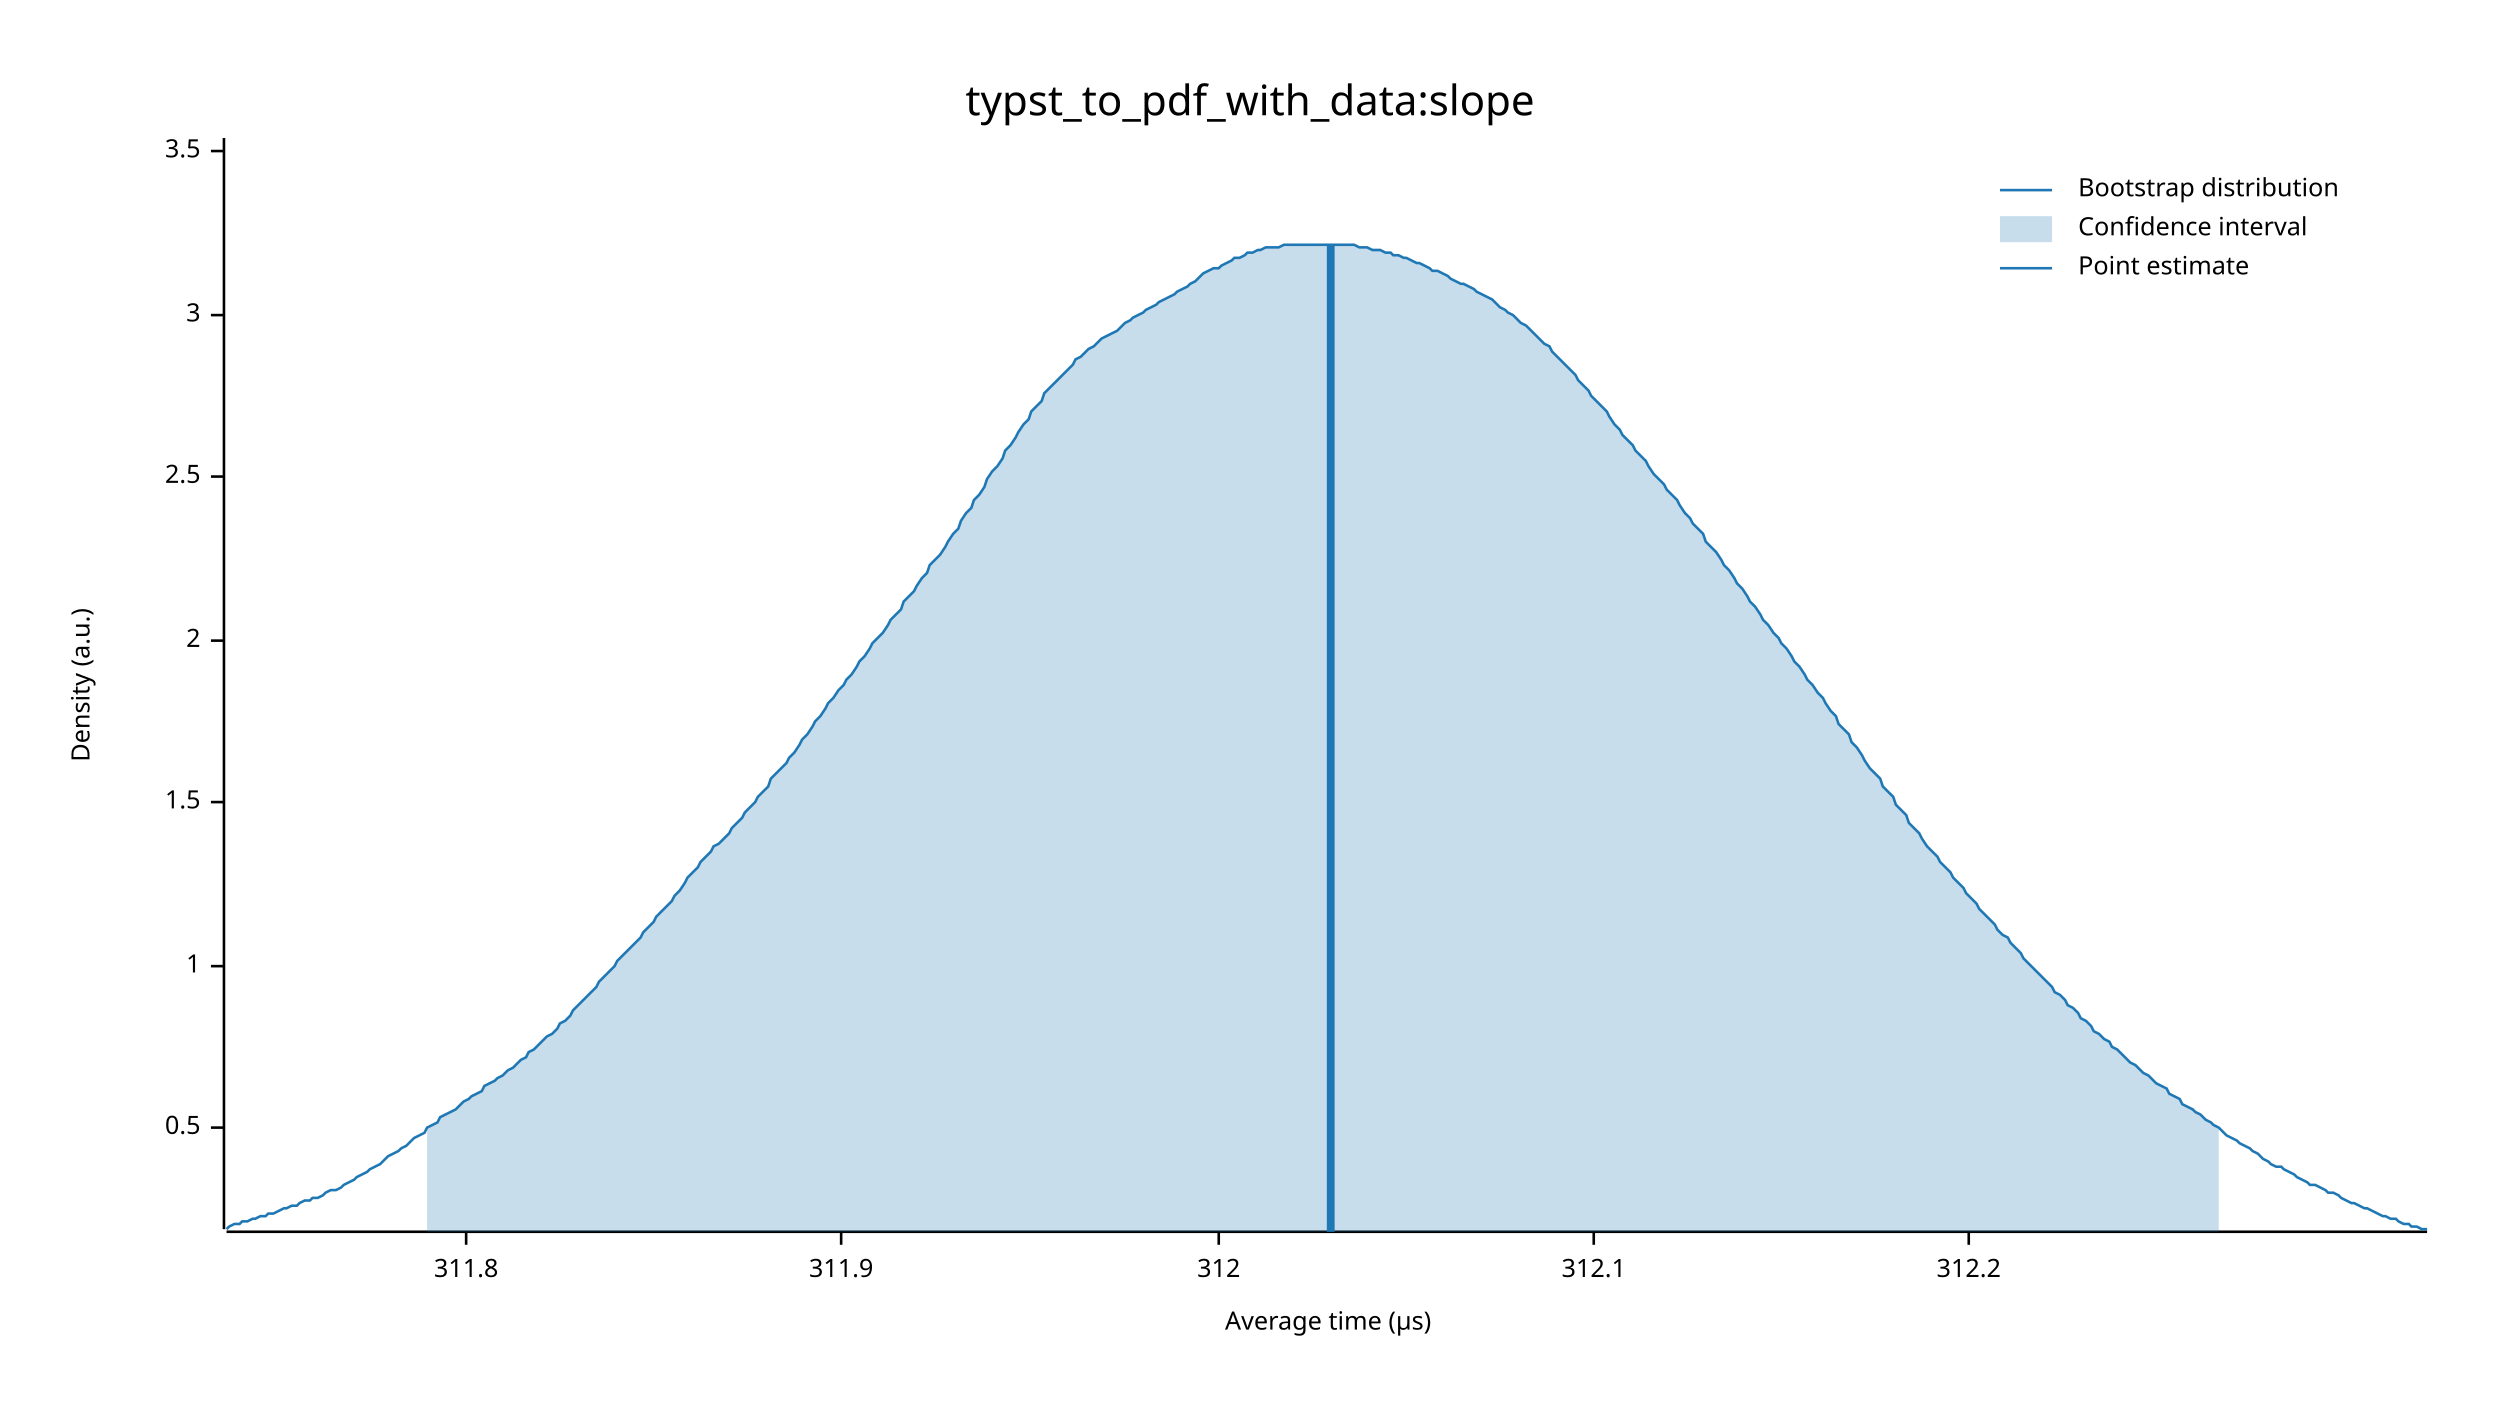
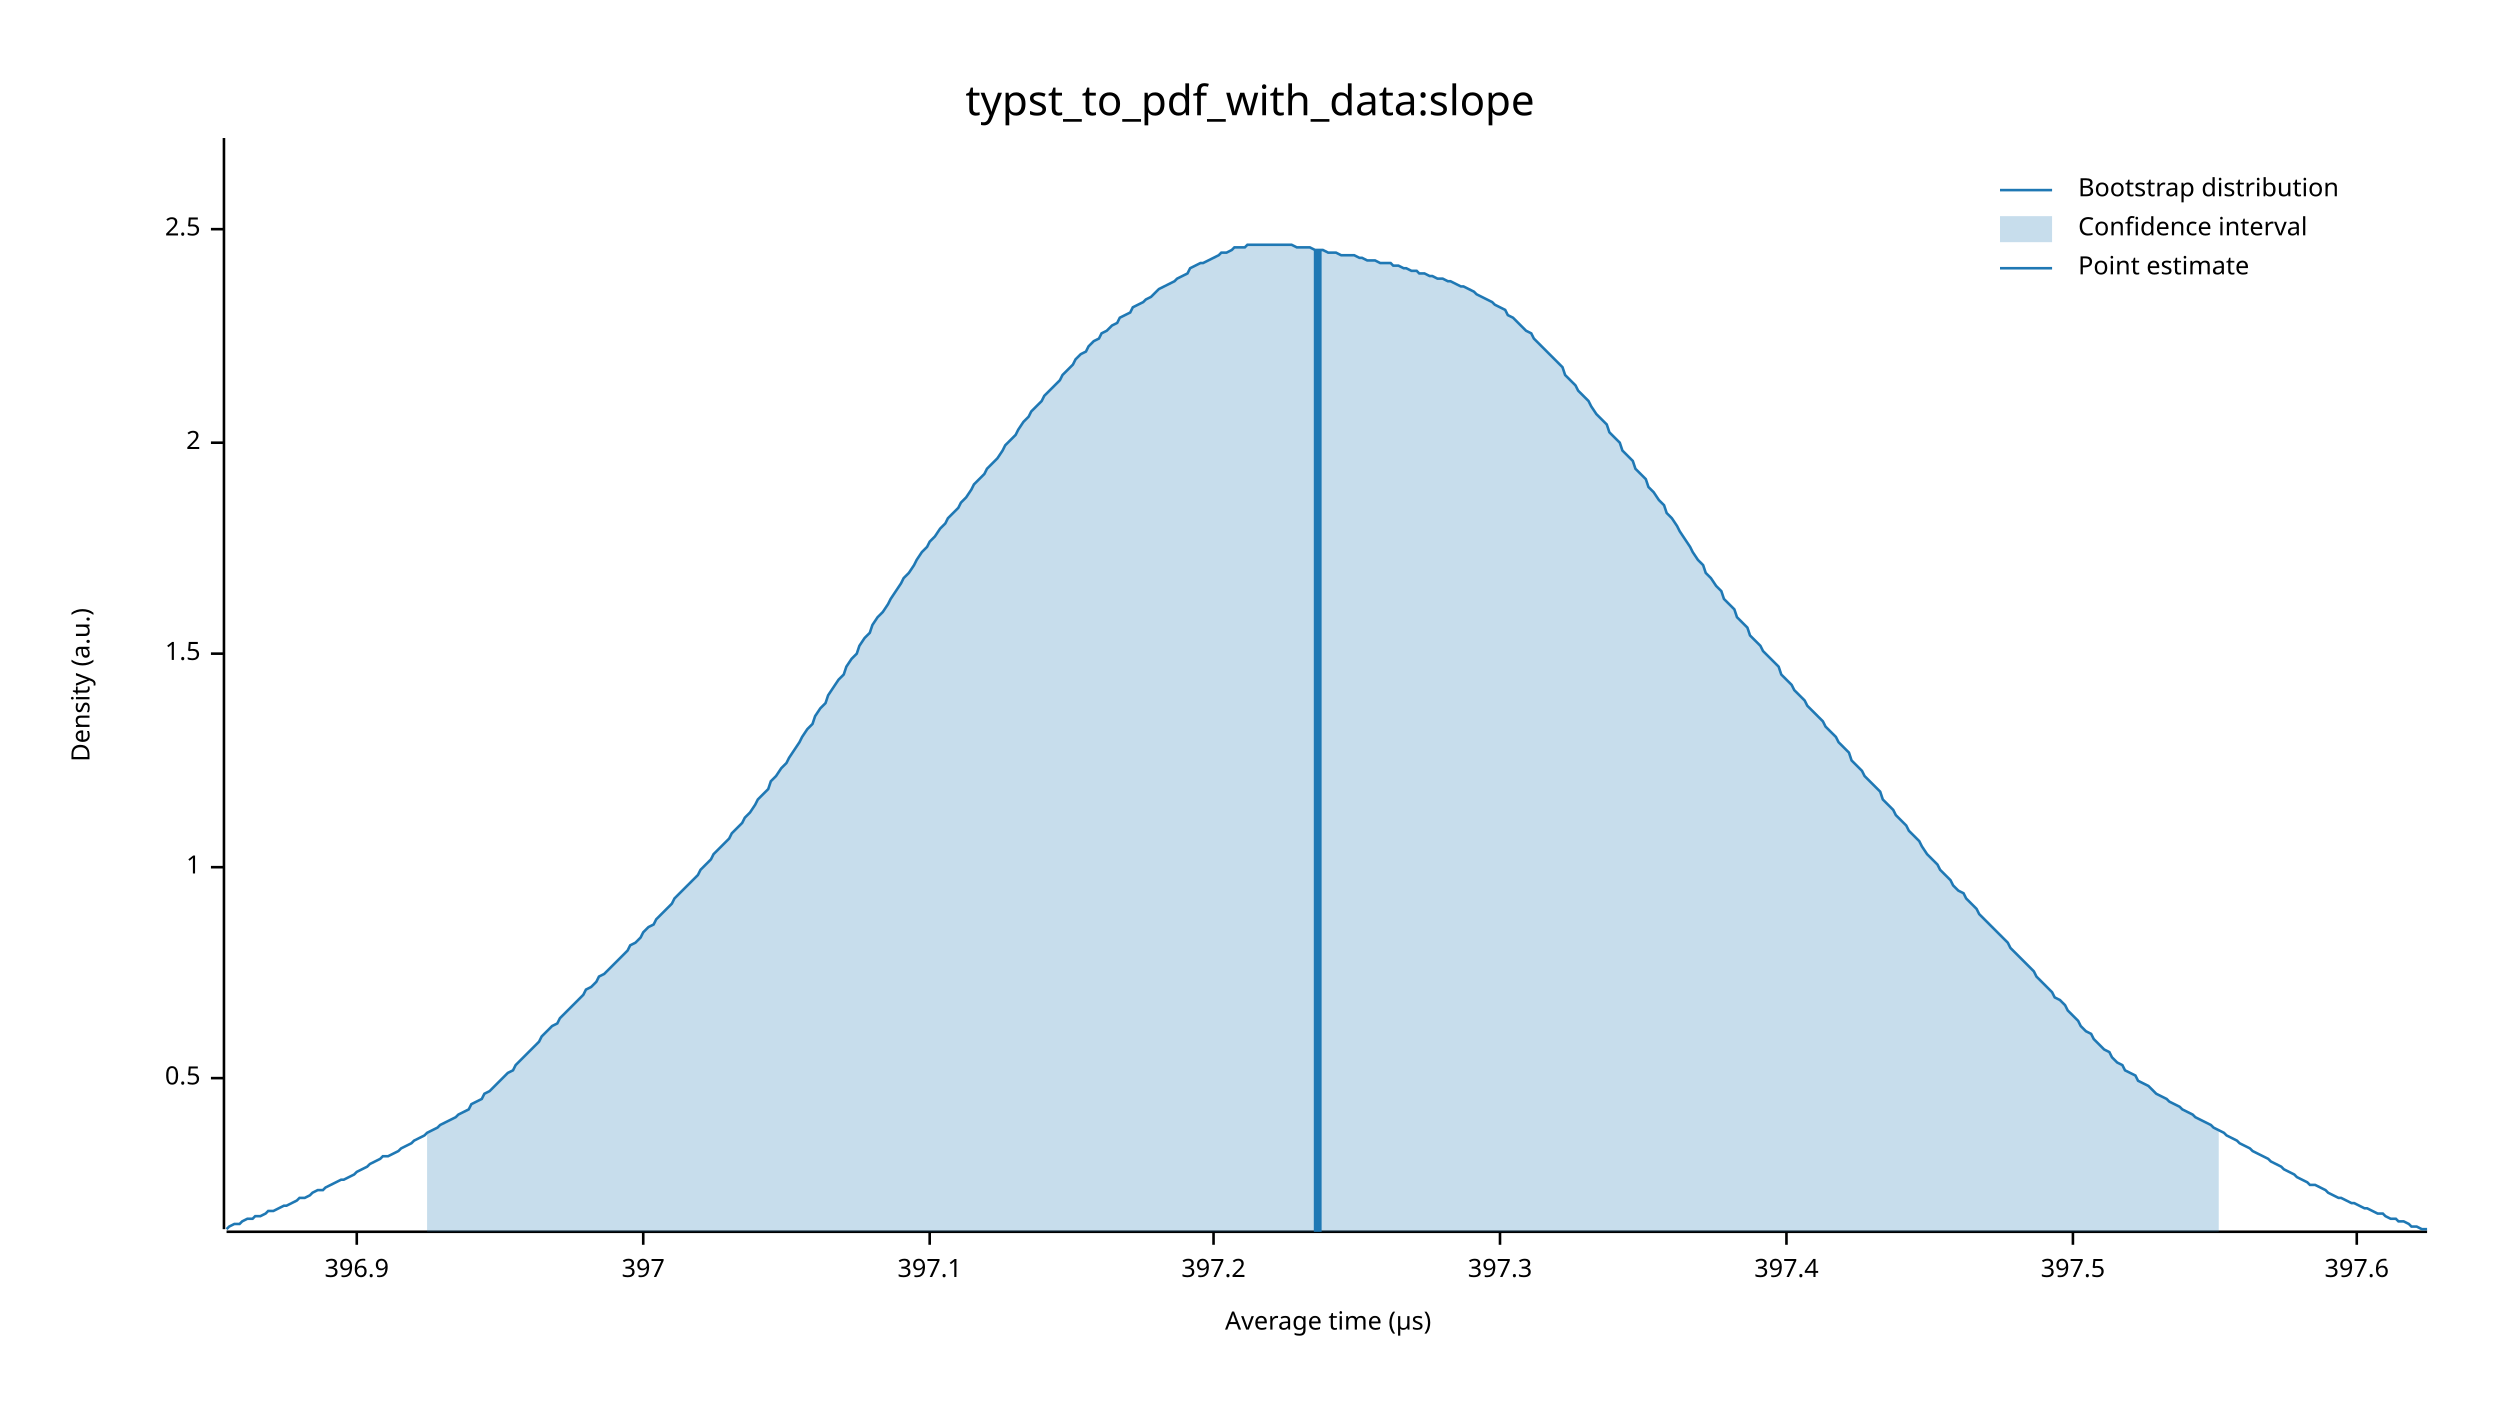
<svg xmlns="http://www.w3.org/2000/svg" width="960" height="540" viewBox="0 0 960 540">
  <text x="480" y="32" dy="0.76em" text-anchor="middle" font-family="sans-serif" font-size="16.129" opacity="1" fill="#000000">
typst_to_pdf_with_data:slope
</text>
  <text x="27" y="263" dy="0.76em" text-anchor="middle" font-family="sans-serif" font-size="9.677" opacity="1" fill="#000000" transform="rotate(270, 27, 263)">
Density (a.u.)
</text>
  <text x="510" y="513" dy="-0.5ex" text-anchor="middle" font-family="sans-serif" font-size="9.677" opacity="1" fill="#000000">
Average time (µs)
</text>
  <polyline fill="none" opacity="1" stroke="#000000" stroke-width="1" points="86,53 86,472 " />
-   <text x="77" y="433" dy="0.5ex" text-anchor="end" font-family="sans-serif" font-size="9.677" opacity="1" fill="#000000">
+   <text x="77" y="414" dy="0.5ex" text-anchor="end" font-family="sans-serif" font-size="9.677" opacity="1" fill="#000000">
0.5
</text>
-   <polyline fill="none" opacity="1" stroke="#000000" stroke-width="1" points="81,433 86,433 " />
-   <text x="77" y="371" dy="0.5ex" text-anchor="end" font-family="sans-serif" font-size="9.677" opacity="1" fill="#000000">
+   <polyline fill="none" opacity="1" stroke="#000000" stroke-width="1" points="81,414 86,414 " />
+   <text x="77" y="333" dy="0.5ex" text-anchor="end" font-family="sans-serif" font-size="9.677" opacity="1" fill="#000000">
1
</text>
-   <polyline fill="none" opacity="1" stroke="#000000" stroke-width="1" points="81,371 86,371 " />
-   <text x="77" y="308" dy="0.5ex" text-anchor="end" font-family="sans-serif" font-size="9.677" opacity="1" fill="#000000">
+   <polyline fill="none" opacity="1" stroke="#000000" stroke-width="1" points="81,333 86,333 " />
+   <text x="77" y="251" dy="0.5ex" text-anchor="end" font-family="sans-serif" font-size="9.677" opacity="1" fill="#000000">
1.5
</text>
-   <polyline fill="none" opacity="1" stroke="#000000" stroke-width="1" points="81,308 86,308 " />
-   <text x="77" y="246" dy="0.5ex" text-anchor="end" font-family="sans-serif" font-size="9.677" opacity="1" fill="#000000">
+   <polyline fill="none" opacity="1" stroke="#000000" stroke-width="1" points="81,251 86,251 " />
+   <text x="77" y="170" dy="0.5ex" text-anchor="end" font-family="sans-serif" font-size="9.677" opacity="1" fill="#000000">
2
</text>
-   <polyline fill="none" opacity="1" stroke="#000000" stroke-width="1" points="81,246 86,246 " />
-   <text x="77" y="183" dy="0.5ex" text-anchor="end" font-family="sans-serif" font-size="9.677" opacity="1" fill="#000000">
+   <polyline fill="none" opacity="1" stroke="#000000" stroke-width="1" points="81,170 86,170 " />
+   <text x="77" y="88" dy="0.5ex" text-anchor="end" font-family="sans-serif" font-size="9.677" opacity="1" fill="#000000">
2.5
</text>
-   <polyline fill="none" opacity="1" stroke="#000000" stroke-width="1" points="81,183 86,183 " />
-   <text x="77" y="121" dy="0.5ex" text-anchor="end" font-family="sans-serif" font-size="9.677" opacity="1" fill="#000000">
- 3
+   <polyline fill="none" opacity="1" stroke="#000000" stroke-width="1" points="81,88 86,88 " />
+   <polyline fill="none" opacity="1" stroke="#000000" stroke-width="1" points="87,473 932,473 " />
+   <text x="137" y="483" dy="0.76em" text-anchor="middle" font-family="sans-serif" font-size="9.677" opacity="1" fill="#000000">
+ 396.9
</text>
-   <polyline fill="none" opacity="1" stroke="#000000" stroke-width="1" points="81,121 86,121 " />
-   <text x="77" y="58" dy="0.5ex" text-anchor="end" font-family="sans-serif" font-size="9.677" opacity="1" fill="#000000">
- 3.5
+   <polyline fill="none" opacity="1" stroke="#000000" stroke-width="1" points="137,473 137,478 " />
+   <text x="247" y="483" dy="0.76em" text-anchor="middle" font-family="sans-serif" font-size="9.677" opacity="1" fill="#000000">
+ 397
</text>
-   <polyline fill="none" opacity="1" stroke="#000000" stroke-width="1" points="81,58 86,58 " />
-   <polyline fill="none" opacity="1" stroke="#000000" stroke-width="1" points="87,473 932,473 " />
-   <text x="179" y="483" dy="0.76em" text-anchor="middle" font-family="sans-serif" font-size="9.677" opacity="1" fill="#000000">
- 311.8
+   <polyline fill="none" opacity="1" stroke="#000000" stroke-width="1" points="247,473 247,478 " />
+   <text x="357" y="483" dy="0.76em" text-anchor="middle" font-family="sans-serif" font-size="9.677" opacity="1" fill="#000000">
+ 397.1
</text>
-   <polyline fill="none" opacity="1" stroke="#000000" stroke-width="1" points="179,473 179,478 " />
-   <text x="323" y="483" dy="0.76em" text-anchor="middle" font-family="sans-serif" font-size="9.677" opacity="1" fill="#000000">
- 311.9
+   <polyline fill="none" opacity="1" stroke="#000000" stroke-width="1" points="357,473 357,478 " />
+   <text x="466" y="483" dy="0.76em" text-anchor="middle" font-family="sans-serif" font-size="9.677" opacity="1" fill="#000000">
+ 397.2
</text>
-   <polyline fill="none" opacity="1" stroke="#000000" stroke-width="1" points="323,473 323,478 " />
-   <text x="468" y="483" dy="0.76em" text-anchor="middle" font-family="sans-serif" font-size="9.677" opacity="1" fill="#000000">
- 312
+   <polyline fill="none" opacity="1" stroke="#000000" stroke-width="1" points="466,473 466,478 " />
+   <text x="576" y="483" dy="0.76em" text-anchor="middle" font-family="sans-serif" font-size="9.677" opacity="1" fill="#000000">
+ 397.3
</text>
-   <polyline fill="none" opacity="1" stroke="#000000" stroke-width="1" points="468,473 468,478 " />
-   <text x="612" y="483" dy="0.76em" text-anchor="middle" font-family="sans-serif" font-size="9.677" opacity="1" fill="#000000">
- 312.1
+   <polyline fill="none" opacity="1" stroke="#000000" stroke-width="1" points="576,473 576,478 " />
+   <text x="686" y="483" dy="0.76em" text-anchor="middle" font-family="sans-serif" font-size="9.677" opacity="1" fill="#000000">
+ 397.4
</text>
-   <polyline fill="none" opacity="1" stroke="#000000" stroke-width="1" points="612,473 612,478 " />
-   <text x="756" y="483" dy="0.76em" text-anchor="middle" font-family="sans-serif" font-size="9.677" opacity="1" fill="#000000">
- 312.2
+   <polyline fill="none" opacity="1" stroke="#000000" stroke-width="1" points="686,473 686,478 " />
+   <text x="796" y="483" dy="0.76em" text-anchor="middle" font-family="sans-serif" font-size="9.677" opacity="1" fill="#000000">
+ 397.5
</text>
-   <polyline fill="none" opacity="1" stroke="#000000" stroke-width="1" points="756,473 756,478 " />
-   <polyline fill="none" opacity="1" stroke="#1F78B4" stroke-width="1" points="87,472 88,471 90,470 92,470 93,469 95,469 97,468 98,468 100,467 102,467 103,466 105,466 107,465 109,464 110,464 112,463 114,463 115,462 117,461 119,461 120,460 122,460 124,459 125,458 127,457 129,457 131,456 132,455 134,454 136,453 137,452 139,451 141,450 142,449 144,448 146,447 147,446 149,444 151,443 153,442 154,441 156,440 158,438 159,437 161,436 163,435 164,433 166,432 168,431 169,429 171,428 173,427 175,426 176,425 178,423 180,422 181,421 183,420 185,419 186,417 188,416 190,415 191,414 193,413 195,411 197,410 198,409 200,407 202,406 203,404 205,403 207,401 208,400 210,398 212,397 214,395 215,393 217,392 219,390 220,388 222,386 224,384 225,383 227,381 229,379 230,377 232,375 234,373 236,371 237,369 239,367 241,365 242,364 244,362 246,360 247,358 249,356 251,354 252,352 254,350 256,348 258,346 259,344 261,342 263,339 264,337 266,335 268,333 269,331 271,329 273,327 274,325 276,324 278,322 280,320 281,318 283,316 285,314 286,312 288,310 290,308 291,306 293,304 295,302 296,299 298,297 300,295 302,293 303,291 305,289 307,286 308,284 310,282 312,279 313,277 315,275 317,272 318,270 320,268 322,265 324,263 325,261 327,259 329,256 330,254 332,252 334,249 335,247 337,245 339,243 341,240 342,238 344,236 346,234 347,231 349,229 351,227 352,225 354,222 356,220 357,217 359,215 361,213 363,210 364,208 366,205 368,203 369,200 371,197 373,195 374,192 376,190 378,187 379,184 381,181 383,179 385,176 386,173 388,171 390,168 391,166 393,163 395,161 396,158 398,156 400,154 401,151 403,149 405,147 407,145 408,144 410,142 412,140 413,138 415,137 417,135 418,134 420,133 422,131 423,130 425,129 427,128 429,127 430,126 432,124 434,123 435,122 437,121 439,120 440,119 442,118 444,117 445,116 447,115 449,114 451,113 452,112 454,111 456,110 457,109 459,108 461,106 462,105 464,104 466,103 468,103 469,102 471,101 473,100 474,99 476,99 478,98 479,97 481,97 483,96 484,96 486,95 488,95 490,95 491,95 493,94 495,94 496,94 498,94 500,94 501,94 503,94 505,94 506,94 508,94 510,94 512,94 513,94 515,94 517,94 518,94 520,94 522,95 523,95 525,95 527,96 528,96 530,96 532,97 534,97 535,98 537,98 539,99 540,99 542,100 544,101 545,101 547,102 549,103 550,104 552,104 554,105 556,106 557,107 559,108 561,109 562,109 564,110 566,111 567,112 569,113 571,114 573,115 574,116 576,118 578,119 579,120 581,121 583,123 584,124 586,125 588,127 589,128 591,130 593,132 595,133 596,135 598,137 600,139 601,140 603,142 605,144 606,146 608,148 610,150 611,152 613,154 615,156 617,158 618,160 620,163 622,165 623,167 625,169 627,171 628,173 630,175 632,177 633,179 635,182 637,184 639,186 640,188 642,190 644,192 645,194 647,197 649,199 650,201 652,203 654,205 655,208 657,210 659,212 661,215 662,217 664,219 666,222 667,224 669,226 671,229 672,231 674,233 676,236 677,238 679,240 681,243 683,245 684,247 686,249 688,252 689,254 691,256 693,259 694,261 696,263 698,266 700,268 701,270 703,273 705,275 706,278 708,280 710,282 711,285 713,287 715,290 716,292 718,295 720,297 722,299 723,302 725,304 727,306 728,309 730,311 732,313 733,316 735,318 737,320 738,322 740,325 742,327 744,329 745,331 747,333 749,335 750,337 752,339 754,341 755,343 757,345 759,347 760,349 762,351 764,353 766,355 767,357 769,359 771,360 772,362 774,364 776,366 777,368 779,370 781,372 782,373 784,375 786,377 788,379 789,381 791,382 793,384 794,386 796,387 798,389 799,391 801,392 803,394 804,396 806,397 808,399 810,400 811,402 813,403 815,405 816,406 818,408 820,409 821,410 823,412 825,413 827,415 828,416 830,417 832,418 833,420 835,421 837,422 838,424 840,425 842,426 843,427 845,428 847,430 849,431 850,432 852,433 854,435 855,436 857,437 859,438 860,439 862,440 864,441 865,442 867,443 869,445 871,446 872,447 874,448 876,448 877,449 879,450 881,451 882,452 884,453 886,454 887,455 889,455 891,456 893,457 894,458 896,458 898,459 899,460 901,461 903,462 904,462 906,463 908,464 909,464 911,465 913,466 915,467 916,467 918,468 920,468 921,469 923,470 925,470 926,471 928,471 930,472 932,472 " />
-   <polygon opacity="0.25" fill="#1F78B4" points="164,433 166,432 168,431 169,429 171,428 173,427 175,426 176,425 178,423 180,422 181,421 183,420 185,419 186,417 188,416 190,415 191,414 193,413 195,411 197,410 198,409 200,407 202,406 203,404 205,403 207,401 208,400 210,398 212,397 214,395 215,393 217,392 219,390 220,388 222,386 224,384 225,383 227,381 229,379 230,377 232,375 234,373 236,371 237,369 239,367 241,365 242,364 244,362 246,360 247,358 249,356 251,354 252,352 254,350 256,348 258,346 259,344 261,342 263,339 264,337 266,335 268,333 269,331 271,329 273,327 274,325 276,324 278,322 280,320 281,318 283,316 285,314 286,312 288,310 290,308 291,306 293,304 295,302 296,299 298,297 300,295 302,293 303,291 305,289 307,286 308,284 310,282 312,279 313,277 315,275 317,272 318,270 320,268 322,265 324,263 325,261 327,259 329,256 330,254 332,252 334,249 335,247 337,245 339,243 341,240 342,238 344,236 346,234 347,231 349,229 351,227 352,225 354,222 356,220 357,217 359,215 361,213 363,210 364,208 366,205 368,203 369,200 371,197 373,195 374,192 376,190 378,187 379,184 381,181 383,179 385,176 386,173 388,171 390,168 391,166 393,163 395,161 396,158 398,156 400,154 401,151 403,149 405,147 407,145 408,144 410,142 412,140 413,138 415,137 417,135 418,134 420,133 422,131 423,130 425,129 427,128 429,127 430,126 432,124 434,123 435,122 437,121 439,120 440,119 442,118 444,117 445,116 447,115 449,114 451,113 452,112 454,111 456,110 457,109 459,108 461,106 462,105 464,104 466,103 468,103 469,102 471,101 473,100 474,99 476,99 478,98 479,97 481,97 483,96 484,96 486,95 488,95 490,95 491,95 493,94 495,94 496,94 498,94 500,94 501,94 503,94 505,94 506,94 508,94 510,94 512,94 513,94 515,94 517,94 518,94 520,94 522,95 523,95 525,95 527,96 528,96 530,96 532,97 534,97 535,98 537,98 539,99 540,99 542,100 544,101 545,101 547,102 549,103 550,104 552,104 554,105 556,106 557,107 559,108 561,109 562,109 564,110 566,111 567,112 569,113 571,114 573,115 574,116 576,118 578,119 579,120 581,121 583,123 584,124 586,125 588,127 589,128 591,130 593,132 595,133 596,135 598,137 600,139 601,140 603,142 605,144 606,146 608,148 610,150 611,152 613,154 615,156 617,158 618,160 620,163 622,165 623,167 625,169 627,171 628,173 630,175 632,177 633,179 635,182 637,184 639,186 640,188 642,190 644,192 645,194 647,197 649,199 650,201 652,203 654,205 655,208 657,210 659,212 661,215 662,217 664,219 666,222 667,224 669,226 671,229 672,231 674,233 676,236 677,238 679,240 681,243 683,245 684,247 686,249 688,252 689,254 691,256 693,259 694,261 696,263 698,266 700,268 701,270 703,273 705,275 706,278 708,280 710,282 711,285 713,287 715,290 716,292 718,295 720,297 722,299 723,302 725,304 727,306 728,309 730,311 732,313 733,316 735,318 737,320 738,322 740,325 742,327 744,329 745,331 747,333 749,335 750,337 752,339 754,341 755,343 757,345 759,347 760,349 762,351 764,353 766,355 767,357 769,359 771,360 772,362 774,364 776,366 777,368 779,370 781,372 782,373 784,375 786,377 788,379 789,381 791,382 793,384 794,386 796,387 798,389 799,391 801,392 803,394 804,396 806,397 808,399 810,400 811,402 813,403 815,405 816,406 818,408 820,409 821,410 823,412 825,413 827,415 828,416 830,417 832,418 833,420 835,421 837,422 838,424 840,425 842,426 843,427 845,428 847,430 849,431 850,432 852,433 852,473 164,473 " />
-   <polyline fill="none" opacity="1" stroke="#1F78B4" stroke-width="3" points="511,473 511,94 " />
+   <polyline fill="none" opacity="1" stroke="#000000" stroke-width="1" points="796,473 796,478 " />
+   <text x="905" y="483" dy="0.76em" text-anchor="middle" font-family="sans-serif" font-size="9.677" opacity="1" fill="#000000">
+ 397.6
+ </text>
+   <polyline fill="none" opacity="1" stroke="#000000" stroke-width="1" points="905,473 905,478 " />
+   <polyline fill="none" opacity="1" stroke="#1F78B4" stroke-width="1" points="87,472 88,471 90,470 92,470 93,469 95,468 97,468 98,467 100,467 102,466 103,465 105,465 107,464 109,463 110,463 112,462 114,461 115,460 117,460 119,459 120,458 122,457 124,457 125,456 127,455 129,454 131,453 132,453 134,452 136,451 137,450 139,449 141,448 142,447 144,446 146,445 147,444 149,444 151,443 153,442 154,441 156,440 158,439 159,438 161,437 163,436 164,435 166,434 168,433 169,432 171,431 173,430 175,429 176,428 178,427 180,426 181,424 183,423 185,422 186,420 188,419 190,417 191,416 193,414 195,412 197,411 198,409 200,407 202,405 203,404 205,402 207,400 208,398 210,396 212,394 214,393 215,391 217,389 219,387 220,386 222,384 224,382 225,380 227,379 229,377 230,375 232,374 234,372 236,370 237,369 239,367 241,365 242,363 244,362 246,360 247,358 249,356 251,355 252,353 254,351 256,349 258,347 259,345 261,343 263,341 264,340 266,338 268,336 269,334 271,332 273,330 274,328 276,326 278,324 280,322 281,320 283,318 285,316 286,314 288,312 290,309 291,307 293,305 295,303 296,300 298,298 300,295 302,293 303,291 305,288 307,285 308,283 310,280 312,278 313,275 315,272 317,270 318,267 320,264 322,261 324,259 325,256 327,253 329,251 330,248 332,245 334,243 335,240 337,237 339,235 341,232 342,230 344,227 346,224 347,222 349,220 351,217 352,215 354,212 356,210 357,208 359,206 361,203 363,201 364,199 366,197 368,195 369,193 371,191 373,188 374,186 376,184 378,182 379,180 381,178 383,176 385,173 386,171 388,169 390,167 391,165 393,162 395,160 396,158 398,156 400,154 401,152 403,150 405,148 407,146 408,144 410,142 412,140 413,138 415,136 417,135 418,133 420,131 422,130 423,128 425,127 427,125 429,124 430,122 432,121 434,120 435,118 437,117 439,116 440,115 442,114 444,112 445,111 447,110 449,109 451,108 452,107 454,106 456,105 457,103 459,102 461,101 462,101 464,100 466,99 468,98 469,97 471,97 473,96 474,95 476,95 478,95 479,94 481,94 483,94 484,94 486,94 488,94 490,94 491,94 493,94 495,94 496,94 498,95 500,95 501,95 503,95 505,96 506,96 508,96 510,97 512,97 513,97 515,98 517,98 518,98 520,98 522,99 523,99 525,100 527,100 528,100 530,101 532,101 534,101 535,102 537,102 539,103 540,103 542,104 544,104 545,105 547,105 549,106 550,106 552,107 554,107 556,108 557,108 559,109 561,110 562,110 564,111 566,112 567,113 569,114 571,115 573,116 574,117 576,118 578,119 579,121 581,122 583,124 584,125 586,127 588,128 589,130 591,132 593,134 595,136 596,137 598,139 600,141 601,144 603,146 605,148 606,150 608,152 610,154 611,156 613,159 615,161 617,163 618,166 620,168 622,170 623,173 625,175 627,177 628,180 630,182 632,184 633,187 635,189 637,192 639,194 640,197 642,199 644,202 645,204 647,207 649,210 650,212 652,215 654,217 655,220 657,222 659,225 661,227 662,230 664,232 666,234 667,237 669,239 671,241 672,244 674,246 676,248 677,250 679,252 681,254 683,256 684,259 686,261 688,263 689,265 691,267 693,269 694,271 696,273 698,275 700,277 701,279 703,281 705,283 706,285 708,287 710,289 711,292 713,294 715,296 716,298 718,300 720,302 722,304 723,307 725,309 727,311 728,313 730,315 732,317 733,319 735,321 737,323 738,325 740,328 742,330 744,332 745,334 747,336 749,338 750,340 752,342 754,343 755,345 757,347 759,349 760,351 762,353 764,355 766,357 767,358 769,360 771,362 772,364 774,366 776,368 777,369 779,371 781,373 782,375 784,377 786,379 788,381 789,383 791,384 793,386 794,388 796,390 798,392 799,394 801,396 803,397 804,399 806,401 808,403 810,404 811,406 813,408 815,409 816,411 818,412 820,413 821,415 823,416 825,417 827,419 828,420 830,421 832,422 833,423 835,424 837,425 838,426 840,427 842,428 843,429 845,430 847,431 849,432 850,433 852,434 854,435 855,436 857,437 859,438 860,439 862,440 864,441 865,442 867,443 869,444 871,445 872,446 874,447 876,448 877,449 879,450 881,451 882,452 884,453 886,454 887,455 889,455 891,456 893,457 894,458 896,459 898,460 899,460 901,461 903,462 904,462 906,463 908,464 909,464 911,465 913,466 915,466 916,467 918,468 920,468 921,469 923,469 925,470 926,471 928,471 930,472 932,472 " />
+   <polygon opacity="0.25" fill="#1F78B4" points="164,435 166,434 168,433 169,432 171,431 173,430 175,429 176,428 178,427 180,426 181,424 183,423 185,422 186,420 188,419 190,417 191,416 193,414 195,412 197,411 198,409 200,407 202,405 203,404 205,402 207,400 208,398 210,396 212,394 214,393 215,391 217,389 219,387 220,386 222,384 224,382 225,380 227,379 229,377 230,375 232,374 234,372 236,370 237,369 239,367 241,365 242,363 244,362 246,360 247,358 249,356 251,355 252,353 254,351 256,349 258,347 259,345 261,343 263,341 264,340 266,338 268,336 269,334 271,332 273,330 274,328 276,326 278,324 280,322 281,320 283,318 285,316 286,314 288,312 290,309 291,307 293,305 295,303 296,300 298,298 300,295 302,293 303,291 305,288 307,285 308,283 310,280 312,278 313,275 315,272 317,270 318,267 320,264 322,261 324,259 325,256 327,253 329,251 330,248 332,245 334,243 335,240 337,237 339,235 341,232 342,230 344,227 346,224 347,222 349,220 351,217 352,215 354,212 356,210 357,208 359,206 361,203 363,201 364,199 366,197 368,195 369,193 371,191 373,188 374,186 376,184 378,182 379,180 381,178 383,176 385,173 386,171 388,169 390,167 391,165 393,162 395,160 396,158 398,156 400,154 401,152 403,150 405,148 407,146 408,144 410,142 412,140 413,138 415,136 417,135 418,133 420,131 422,130 423,128 425,127 427,125 429,124 430,122 432,121 434,120 435,118 437,117 439,116 440,115 442,114 444,112 445,111 447,110 449,109 451,108 452,107 454,106 456,105 457,103 459,102 461,101 462,101 464,100 466,99 468,98 469,97 471,97 473,96 474,95 476,95 478,95 479,94 481,94 483,94 484,94 486,94 488,94 490,94 491,94 493,94 495,94 496,94 498,95 500,95 501,95 503,95 505,96 506,96 508,96 510,97 512,97 513,97 515,98 517,98 518,98 520,98 522,99 523,99 525,100 527,100 528,100 530,101 532,101 534,101 535,102 537,102 539,103 540,103 542,104 544,104 545,105 547,105 549,106 550,106 552,107 554,107 556,108 557,108 559,109 561,110 562,110 564,111 566,112 567,113 569,114 571,115 573,116 574,117 576,118 578,119 579,121 581,122 583,124 584,125 586,127 588,128 589,130 591,132 593,134 595,136 596,137 598,139 600,141 601,144 603,146 605,148 606,150 608,152 610,154 611,156 613,159 615,161 617,163 618,166 620,168 622,170 623,173 625,175 627,177 628,180 630,182 632,184 633,187 635,189 637,192 639,194 640,197 642,199 644,202 645,204 647,207 649,210 650,212 652,215 654,217 655,220 657,222 659,225 661,227 662,230 664,232 666,234 667,237 669,239 671,241 672,244 674,246 676,248 677,250 679,252 681,254 683,256 684,259 686,261 688,263 689,265 691,267 693,269 694,271 696,273 698,275 700,277 701,279 703,281 705,283 706,285 708,287 710,289 711,292 713,294 715,296 716,298 718,300 720,302 722,304 723,307 725,309 727,311 728,313 730,315 732,317 733,319 735,321 737,323 738,325 740,328 742,330 744,332 745,334 747,336 749,338 750,340 752,342 754,343 755,345 757,347 759,349 760,351 762,353 764,355 766,357 767,358 769,360 771,362 772,364 774,366 776,368 777,369 779,371 781,373 782,375 784,377 786,379 788,381 789,383 791,384 793,386 794,388 796,390 798,392 799,394 801,396 803,397 804,399 806,401 808,403 810,404 811,406 813,408 815,409 816,411 818,412 820,413 821,415 823,416 825,417 827,419 828,420 830,421 832,422 833,423 835,424 837,425 838,426 840,427 842,428 843,429 845,430 847,431 849,432 850,433 852,434 852,473 164,473 " />
+   <polyline fill="none" opacity="1" stroke="#1F78B4" stroke-width="3" points="506,473 506,96 " />
  <text x="798" y="68" dy="0.76em" text-anchor="start" font-family="sans-serif" font-size="9.677" opacity="1" fill="#000000">
Bootstrap distribution
</text>
  <text x="798" y="83" dy="0.76em" text-anchor="start" font-family="sans-serif" font-size="9.677" opacity="1" fill="#000000">
Confidence interval
</text>
  <text x="798" y="98" dy="0.76em" text-anchor="start" font-family="sans-serif" font-size="9.677" opacity="1" fill="#000000">
Point estimate
</text>
  <polyline fill="none" opacity="1" stroke="#1F78B4" stroke-width="1" points="768,73 788,73 " />
  <rect x="768" y="83" width="20" height="10" opacity="0.25" fill="#1F78B4" stroke="none" />
  <polyline fill="none" opacity="1" stroke="#1F78B4" stroke-width="1" points="768,103 788,103 " />
</svg>
